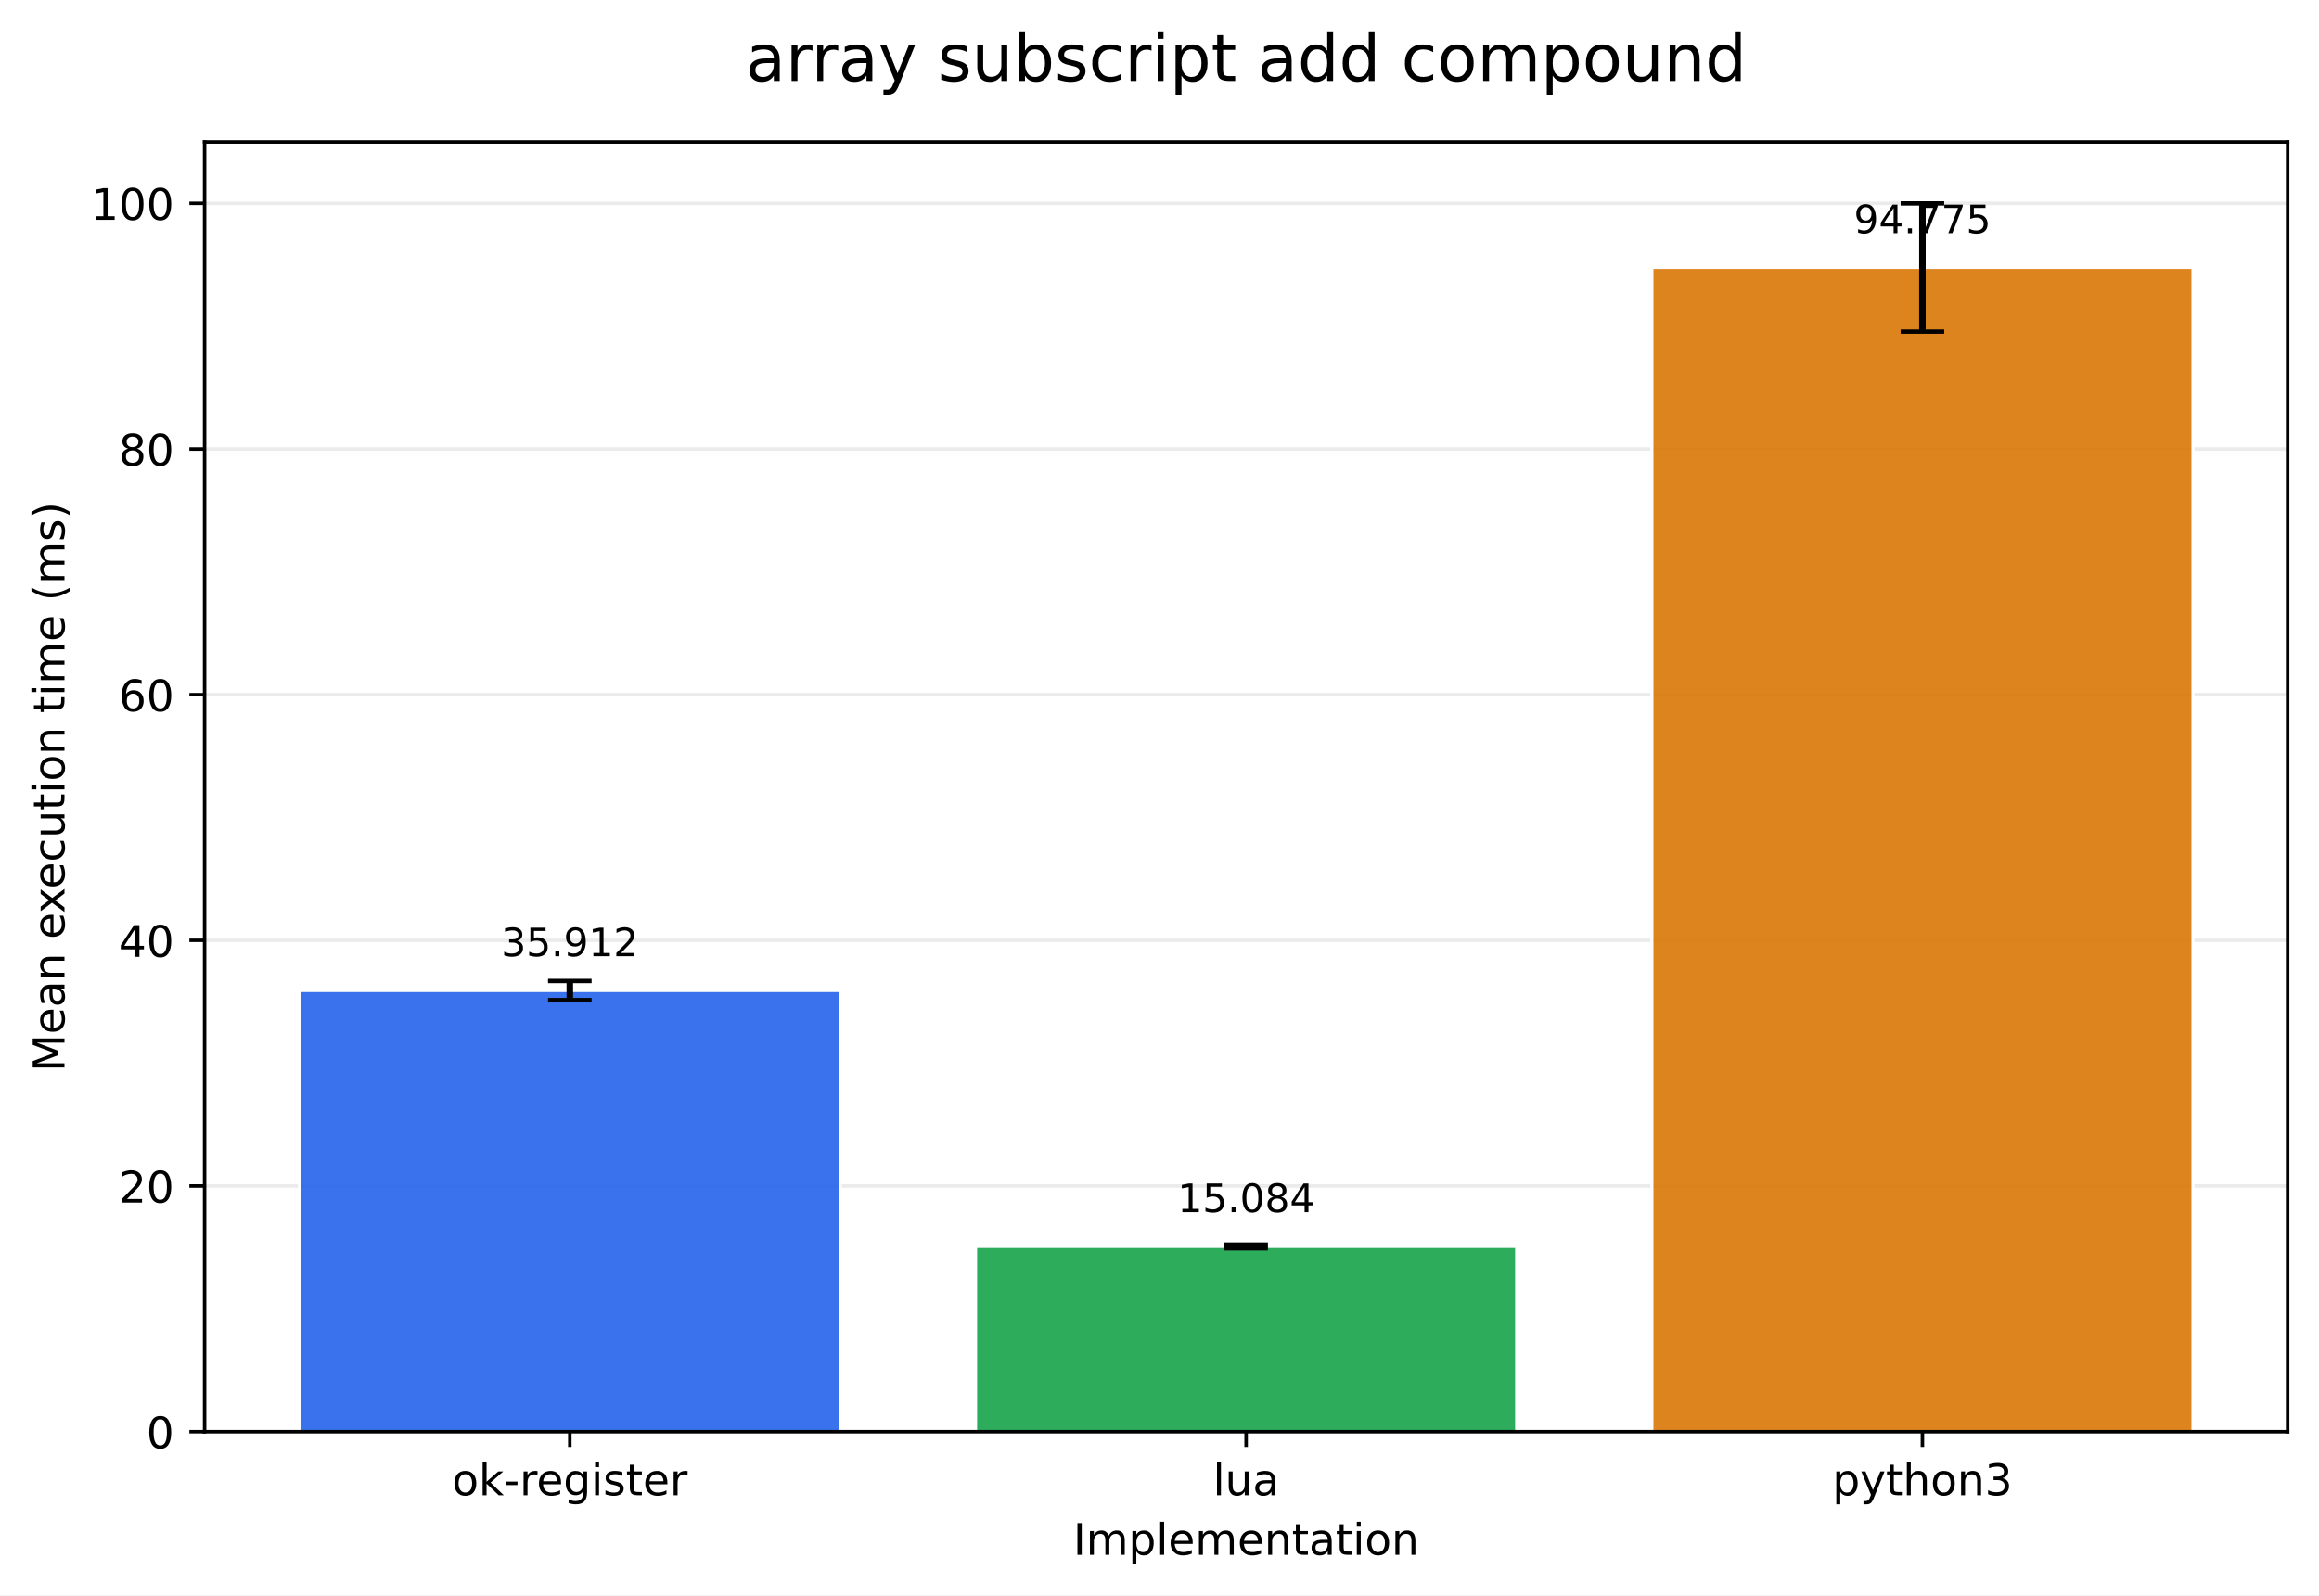
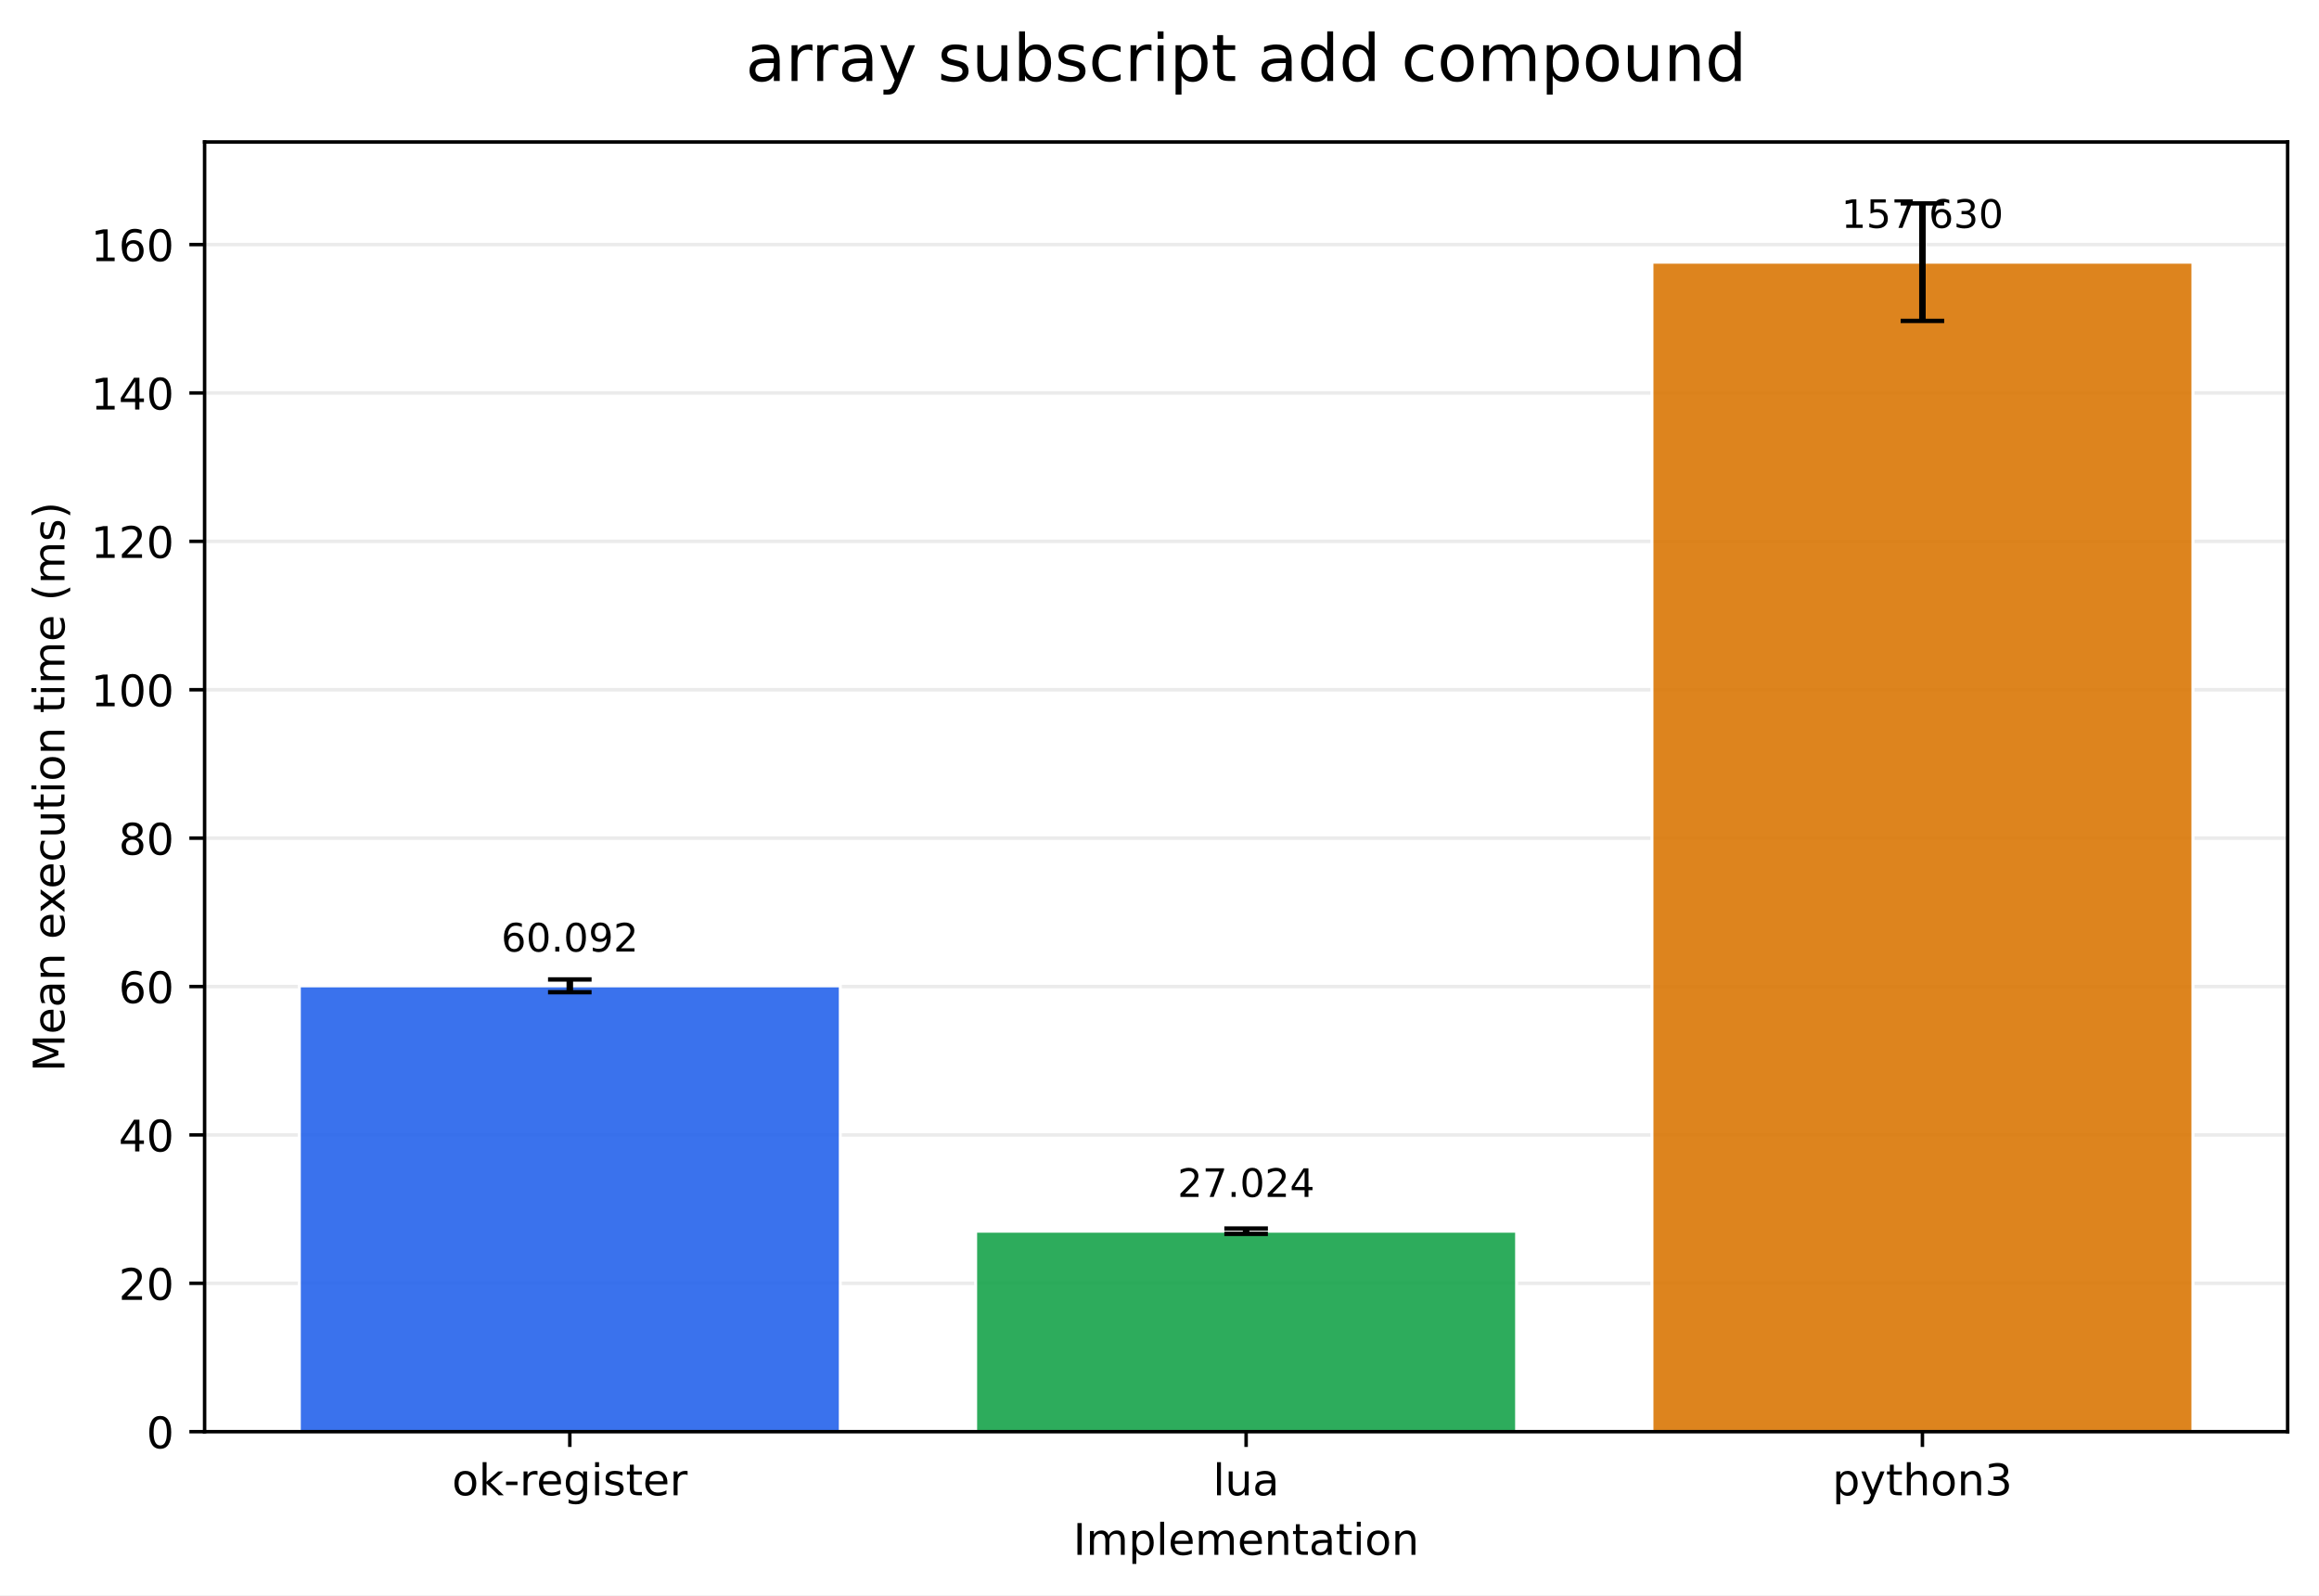
<svg xmlns="http://www.w3.org/2000/svg" xmlns:xlink="http://www.w3.org/1999/xlink" width="532.316pt" height="366.274pt" viewBox="0 0 532.316 366.274" version="1.1">
  <defs>
    <style type="text/css">*{stroke-linejoin: round; stroke-linecap: butt}</style>
  </defs>
  <g id="figure_1">
    <g id="patch_1">
      <path d="M 0 366.274  L 532.316 366.274  L 532.316 0  L 0 0  z " style="fill: #ffffff" />
    </g>
    <g id="axes_1">
      <g id="patch_2">
        <path d="M 46.966 328.718  L 525.116 328.718  L 525.116 32.598  L 46.966 32.598  z " style="fill: #ffffff" />
      </g>
      <g id="matplotlib.axis_1">
        <g id="xtick_1">
          <g id="line2d_1">
            <defs>
-               <path id="me6c21dc7c3" d="M 0 0  L 0 3.5  " style="stroke: #000000; stroke-width: 0.8" />
+               <path id="m217927832c" d="M 0 0  L 0 3.5  " style="stroke: #000000; stroke-width: 0.8" />
            </defs>
            <g>
-               <use xlink:href="#me6c21dc7c3" x="130.797" y="328.718" style="stroke: #000000; stroke-width: 0.8" />
+               <use xlink:href="#m217927832c" x="130.797" y="328.718" style="stroke: #000000; stroke-width: 0.8" />
            </g>
          </g>
          <g id="text_1">
            <g transform="translate(103.7588 343.3161) scale(0.1 -0.1)">
              <defs>
                <path id="DejaVuSans-6f" d="M 1959 3097  Q 1497 3097 1228 2736  Q 959 2375 959 1747  Q 959 1119 1226 758  Q 1494 397 1959 397  Q 2419 397 2687 759  Q 2956 1122 2956 1747  Q 2956 2369 2687 2733  Q 2419 3097 1959 3097  z M 1959 3584  Q 2709 3584 3137 3096  Q 3566 2609 3566 1747  Q 3566 888 3137 398  Q 2709 -91 1959 -91  Q 1206 -91 779 398  Q 353 888 353 1747  Q 353 2609 779 3096  Q 1206 3584 1959 3584  z " transform="scale(0.015625)" />
                <path id="DejaVuSans-6b" d="M 581 4863  L 1159 4863  L 1159 1991  L 2875 3500  L 3609 3500  L 1753 1863  L 3688 0  L 2938 0  L 1159 1709  L 1159 0  L 581 0  L 581 4863  z " transform="scale(0.015625)" />
                <path id="DejaVuSans-2d" d="M 313 2009  L 1997 2009  L 1997 1497  L 313 1497  L 313 2009  z " transform="scale(0.015625)" />
                <path id="DejaVuSans-72" d="M 2631 2963  Q 2534 3019 2420 3045  Q 2306 3072 2169 3072  Q 1681 3072 1420 2755  Q 1159 2438 1159 1844  L 1159 0  L 581 0  L 581 3500  L 1159 3500  L 1159 2956  Q 1341 3275 1631 3429  Q 1922 3584 2338 3584  Q 2397 3584 2469 3576  Q 2541 3569 2628 3553  L 2631 2963  z " transform="scale(0.015625)" />
                <path id="DejaVuSans-65" d="M 3597 1894  L 3597 1613  L 953 1613  Q 991 1019 1311 708  Q 1631 397 2203 397  Q 2534 397 2845 478  Q 3156 559 3463 722  L 3463 178  Q 3153 47 2828 -22  Q 2503 -91 2169 -91  Q 1331 -91 842 396  Q 353 884 353 1716  Q 353 2575 817 3079  Q 1281 3584 2069 3584  Q 2775 3584 3186 3129  Q 3597 2675 3597 1894  z M 3022 2063  Q 3016 2534 2758 2815  Q 2500 3097 2075 3097  Q 1594 3097 1305 2825  Q 1016 2553 972 2059  L 3022 2063  z " transform="scale(0.015625)" />
                <path id="DejaVuSans-67" d="M 2906 1791  Q 2906 2416 2648 2759  Q 2391 3103 1925 3103  Q 1463 3103 1205 2759  Q 947 2416 947 1791  Q 947 1169 1205 825  Q 1463 481 1925 481  Q 2391 481 2648 825  Q 2906 1169 2906 1791  z M 3481 434  Q 3481 -459 3084 -895  Q 2688 -1331 1869 -1331  Q 1566 -1331 1297 -1286  Q 1028 -1241 775 -1147  L 775 -588  Q 1028 -725 1275 -790  Q 1522 -856 1778 -856  Q 2344 -856 2625 -561  Q 2906 -266 2906 331  L 2906 616  Q 2728 306 2450 153  Q 2172 0 1784 0  Q 1141 0 747 490  Q 353 981 353 1791  Q 353 2603 747 3093  Q 1141 3584 1784 3584  Q 2172 3584 2450 3431  Q 2728 3278 2906 2969  L 2906 3500  L 3481 3500  L 3481 434  z " transform="scale(0.015625)" />
                <path id="DejaVuSans-69" d="M 603 3500  L 1178 3500  L 1178 0  L 603 0  L 603 3500  z M 603 4863  L 1178 4863  L 1178 4134  L 603 4134  L 603 4863  z " transform="scale(0.015625)" />
                <path id="DejaVuSans-73" d="M 2834 3397  L 2834 2853  Q 2591 2978 2328 3040  Q 2066 3103 1784 3103  Q 1356 3103 1142 2972  Q 928 2841 928 2578  Q 928 2378 1081 2264  Q 1234 2150 1697 2047  L 1894 2003  Q 2506 1872 2764 1633  Q 3022 1394 3022 966  Q 3022 478 2636 193  Q 2250 -91 1575 -91  Q 1294 -91 989 -36  Q 684 19 347 128  L 347 722  Q 666 556 975 473  Q 1284 391 1588 391  Q 1994 391 2212 530  Q 2431 669 2431 922  Q 2431 1156 2273 1281  Q 2116 1406 1581 1522  L 1381 1569  Q 847 1681 609 1914  Q 372 2147 372 2553  Q 372 3047 722 3315  Q 1072 3584 1716 3584  Q 2034 3584 2315 3537  Q 2597 3491 2834 3397  z " transform="scale(0.015625)" />
                <path id="DejaVuSans-74" d="M 1172 4494  L 1172 3500  L 2356 3500  L 2356 3053  L 1172 3053  L 1172 1153  Q 1172 725 1289 603  Q 1406 481 1766 481  L 2356 481  L 2356 0  L 1766 0  Q 1100 0 847 248  Q 594 497 594 1153  L 594 3053  L 172 3053  L 172 3500  L 594 3500  L 594 4494  L 1172 4494  z " transform="scale(0.015625)" />
              </defs>
              <use xlink:href="#DejaVuSans-6f" />
              <use xlink:href="#DejaVuSans-6b" transform="translate(61.18164 0)" />
              <use xlink:href="#DejaVuSans-2d" transform="translate(119.0918 0)" />
              <use xlink:href="#DejaVuSans-72" transform="translate(155.1758 0)" />
              <use xlink:href="#DejaVuSans-65" transform="translate(194.0391 0)" />
              <use xlink:href="#DejaVuSans-67" transform="translate(255.5625 0)" />
              <use xlink:href="#DejaVuSans-69" transform="translate(319.0391 0)" />
              <use xlink:href="#DejaVuSans-73" transform="translate(346.8223 0)" />
              <use xlink:href="#DejaVuSans-74" transform="translate(398.9219 0)" />
              <use xlink:href="#DejaVuSans-65" transform="translate(438.1309 0)" />
              <use xlink:href="#DejaVuSans-72" transform="translate(499.6543 0)" />
            </g>
          </g>
        </g>
        <g id="xtick_2">
          <g id="line2d_2">
            <g>
-               <use xlink:href="#me6c21dc7c3" x="286.041" y="328.718" style="stroke: #000000; stroke-width: 0.8" />
+               <use xlink:href="#m217927832c" x="286.041" y="328.718" style="stroke: #000000; stroke-width: 0.8" />
            </g>
          </g>
          <g id="text_2">
            <g transform="translate(278.4187 343.3161) scale(0.1 -0.1)">
              <defs>
                <path id="DejaVuSans-6c" d="M 603 4863  L 1178 4863  L 1178 0  L 603 0  L 603 4863  z " transform="scale(0.015625)" />
                <path id="DejaVuSans-75" d="M 544 1381  L 544 3500  L 1119 3500  L 1119 1403  Q 1119 906 1312 657  Q 1506 409 1894 409  Q 2359 409 2629 706  Q 2900 1003 2900 1516  L 2900 3500  L 3475 3500  L 3475 0  L 2900 0  L 2900 538  Q 2691 219 2414 64  Q 2138 -91 1772 -91  Q 1169 -91 856 284  Q 544 659 544 1381  z M 1991 3584  L 1991 3584  z " transform="scale(0.015625)" />
                <path id="DejaVuSans-61" d="M 2194 1759  Q 1497 1759 1228 1600  Q 959 1441 959 1056  Q 959 750 1161 570  Q 1363 391 1709 391  Q 2188 391 2477 730  Q 2766 1069 2766 1631  L 2766 1759  L 2194 1759  z M 3341 1997  L 3341 0  L 2766 0  L 2766 531  Q 2569 213 2275 61  Q 1981 -91 1556 -91  Q 1019 -91 701 211  Q 384 513 384 1019  Q 384 1609 779 1909  Q 1175 2209 1959 2209  L 2766 2209  L 2766 2266  Q 2766 2663 2505 2880  Q 2244 3097 1772 3097  Q 1472 3097 1187 3025  Q 903 2953 641 2809  L 641 3341  Q 956 3463 1253 3523  Q 1550 3584 1831 3584  Q 2591 3584 2966 3190  Q 3341 2797 3341 1997  z " transform="scale(0.015625)" />
              </defs>
              <use xlink:href="#DejaVuSans-6c" />
              <use xlink:href="#DejaVuSans-75" transform="translate(27.7832 0)" />
              <use xlink:href="#DejaVuSans-61" transform="translate(91.16211 0)" />
            </g>
          </g>
        </g>
        <g id="xtick_3">
          <g id="line2d_3">
            <g>
-               <use xlink:href="#me6c21dc7c3" x="441.284" y="328.718" style="stroke: #000000; stroke-width: 0.8" />
+               <use xlink:href="#m217927832c" x="441.284" y="328.718" style="stroke: #000000; stroke-width: 0.8" />
            </g>
          </g>
          <g id="text_3">
            <g transform="translate(420.6123 343.3161) scale(0.1 -0.1)">
              <defs>
                <path id="DejaVuSans-70" d="M 1159 525  L 1159 -1331  L 581 -1331  L 581 3500  L 1159 3500  L 1159 2969  Q 1341 3281 1617 3432  Q 1894 3584 2278 3584  Q 2916 3584 3314 3078  Q 3713 2572 3713 1747  Q 3713 922 3314 415  Q 2916 -91 2278 -91  Q 1894 -91 1617 61  Q 1341 213 1159 525  z M 3116 1747  Q 3116 2381 2855 2742  Q 2594 3103 2138 3103  Q 1681 3103 1420 2742  Q 1159 2381 1159 1747  Q 1159 1113 1420 752  Q 1681 391 2138 391  Q 2594 391 2855 752  Q 3116 1113 3116 1747  z " transform="scale(0.015625)" />
                <path id="DejaVuSans-79" d="M 2059 -325  Q 1816 -950 1584 -1140  Q 1353 -1331 966 -1331  L 506 -1331  L 506 -850  L 844 -850  Q 1081 -850 1212 -737  Q 1344 -625 1503 -206  L 1606 56  L 191 3500  L 800 3500  L 1894 763  L 2988 3500  L 3597 3500  L 2059 -325  z " transform="scale(0.015625)" />
                <path id="DejaVuSans-68" d="M 3513 2113  L 3513 0  L 2938 0  L 2938 2094  Q 2938 2591 2744 2837  Q 2550 3084 2163 3084  Q 1697 3084 1428 2787  Q 1159 2491 1159 1978  L 1159 0  L 581 0  L 581 4863  L 1159 4863  L 1159 2956  Q 1366 3272 1645 3428  Q 1925 3584 2291 3584  Q 2894 3584 3203 3211  Q 3513 2838 3513 2113  z " transform="scale(0.015625)" />
                <path id="DejaVuSans-6e" d="M 3513 2113  L 3513 0  L 2938 0  L 2938 2094  Q 2938 2591 2744 2837  Q 2550 3084 2163 3084  Q 1697 3084 1428 2787  Q 1159 2491 1159 1978  L 1159 0  L 581 0  L 581 3500  L 1159 3500  L 1159 2956  Q 1366 3272 1645 3428  Q 1925 3584 2291 3584  Q 2894 3584 3203 3211  Q 3513 2838 3513 2113  z " transform="scale(0.015625)" />
                <path id="DejaVuSans-33" d="M 2597 2516  Q 3050 2419 3304 2112  Q 3559 1806 3559 1356  Q 3559 666 3084 287  Q 2609 -91 1734 -91  Q 1441 -91 1130 -33  Q 819 25 488 141  L 488 750  Q 750 597 1062 519  Q 1375 441 1716 441  Q 2309 441 2620 675  Q 2931 909 2931 1356  Q 2931 1769 2642 2001  Q 2353 2234 1838 2234  L 1294 2234  L 1294 2753  L 1863 2753  Q 2328 2753 2575 2939  Q 2822 3125 2822 3475  Q 2822 3834 2567 4026  Q 2313 4219 1838 4219  Q 1578 4219 1281 4162  Q 984 4106 628 3988  L 628 4550  Q 988 4650 1302 4700  Q 1616 4750 1894 4750  Q 2613 4750 3031 4423  Q 3450 4097 3450 3541  Q 3450 3153 3228 2886  Q 3006 2619 2597 2516  z " transform="scale(0.015625)" />
              </defs>
              <use xlink:href="#DejaVuSans-70" />
              <use xlink:href="#DejaVuSans-79" transform="translate(63.47656 0)" />
              <use xlink:href="#DejaVuSans-74" transform="translate(122.6562 0)" />
              <use xlink:href="#DejaVuSans-68" transform="translate(161.8652 0)" />
              <use xlink:href="#DejaVuSans-6f" transform="translate(225.2441 0)" />
              <use xlink:href="#DejaVuSans-6e" transform="translate(286.4258 0)" />
              <use xlink:href="#DejaVuSans-33" transform="translate(349.8047 0)" />
            </g>
          </g>
        </g>
        <g id="text_4">
          <g transform="translate(246.3383 356.9942) scale(0.1 -0.1)">
            <defs>
              <path id="DejaVuSans-49" d="M 628 4666  L 1259 4666  L 1259 0  L 628 0  L 628 4666  z " transform="scale(0.015625)" />
              <path id="DejaVuSans-6d" d="M 3328 2828  Q 3544 3216 3844 3400  Q 4144 3584 4550 3584  Q 5097 3584 5394 3201  Q 5691 2819 5691 2113  L 5691 0  L 5113 0  L 5113 2094  Q 5113 2597 4934 2840  Q 4756 3084 4391 3084  Q 3944 3084 3684 2787  Q 3425 2491 3425 1978  L 3425 0  L 2847 0  L 2847 2094  Q 2847 2600 2669 2842  Q 2491 3084 2119 3084  Q 1678 3084 1418 2786  Q 1159 2488 1159 1978  L 1159 0  L 581 0  L 581 3500  L 1159 3500  L 1159 2956  Q 1356 3278 1631 3431  Q 1906 3584 2284 3584  Q 2666 3584 2933 3390  Q 3200 3197 3328 2828  z " transform="scale(0.015625)" />
            </defs>
            <use xlink:href="#DejaVuSans-49" />
            <use xlink:href="#DejaVuSans-6d" transform="translate(29.49219 0)" />
            <use xlink:href="#DejaVuSans-70" transform="translate(126.9043 0)" />
            <use xlink:href="#DejaVuSans-6c" transform="translate(190.3809 0)" />
            <use xlink:href="#DejaVuSans-65" transform="translate(218.1641 0)" />
            <use xlink:href="#DejaVuSans-6d" transform="translate(279.6875 0)" />
            <use xlink:href="#DejaVuSans-65" transform="translate(377.0996 0)" />
            <use xlink:href="#DejaVuSans-6e" transform="translate(438.623 0)" />
            <use xlink:href="#DejaVuSans-74" transform="translate(502.002 0)" />
            <use xlink:href="#DejaVuSans-61" transform="translate(541.2109 0)" />
            <use xlink:href="#DejaVuSans-74" transform="translate(602.4902 0)" />
            <use xlink:href="#DejaVuSans-69" transform="translate(641.6992 0)" />
            <use xlink:href="#DejaVuSans-6f" transform="translate(669.4824 0)" />
            <use xlink:href="#DejaVuSans-6e" transform="translate(730.6641 0)" />
          </g>
        </g>
      </g>
      <g id="matplotlib.axis_2">
        <g id="ytick_1">
          <g id="line2d_4">
-             <path d="M 46.966 328.718  L 525.116 328.718  " clip-path="url(#p376f881eea)" style="fill: none; stroke: #b0b0b0; stroke-opacity: 0.25; stroke-width: 0.8; stroke-linecap: square" />
+             <path d="M 46.966 328.718  L 525.116 328.718  " clip-path="url(#p9fab8e8f67)" style="fill: none; stroke: #b0b0b0; stroke-opacity: 0.25; stroke-width: 0.8; stroke-linecap: square" />
          </g>
          <g id="line2d_5">
            <defs>
-               <path id="m345b7dfa01" d="M 0 0  L -3.5 0  " style="stroke: #000000; stroke-width: 0.8" />
+               <path id="md8c22cd7b8" d="M 0 0  L -3.5 0  " style="stroke: #000000; stroke-width: 0.8" />
            </defs>
            <g>
-               <use xlink:href="#m345b7dfa01" x="46.966" y="328.718" style="stroke: #000000; stroke-width: 0.8" />
+               <use xlink:href="#md8c22cd7b8" x="46.966" y="328.718" style="stroke: #000000; stroke-width: 0.8" />
            </g>
          </g>
          <g id="text_5">
            <g transform="translate(33.60312 332.5169) scale(0.1 -0.1)">
              <defs>
                <path id="DejaVuSans-30" d="M 2034 4250  Q 1547 4250 1301 3770  Q 1056 3291 1056 2328  Q 1056 1369 1301 889  Q 1547 409 2034 409  Q 2525 409 2770 889  Q 3016 1369 3016 2328  Q 3016 3291 2770 3770  Q 2525 4250 2034 4250  z M 2034 4750  Q 2819 4750 3233 4129  Q 3647 3509 3647 2328  Q 3647 1150 3233 529  Q 2819 -91 2034 -91  Q 1250 -91 836 529  Q 422 1150 422 2328  Q 422 3509 836 4129  Q 1250 4750 2034 4750  z " transform="scale(0.015625)" />
              </defs>
              <use xlink:href="#DejaVuSans-30" />
            </g>
          </g>
        </g>
        <g id="ytick_2">
          <g id="line2d_6">
-             <path d="M 46.966 272.311  L 525.116 272.311  " clip-path="url(#p376f881eea)" style="fill: none; stroke: #b0b0b0; stroke-opacity: 0.25; stroke-width: 0.8; stroke-linecap: square" />
+             <path d="M 46.966 294.647  L 525.116 294.647  " clip-path="url(#p9fab8e8f67)" style="fill: none; stroke: #b0b0b0; stroke-opacity: 0.25; stroke-width: 0.8; stroke-linecap: square" />
          </g>
          <g id="line2d_7">
            <g>
-               <use xlink:href="#m345b7dfa01" x="46.966" y="272.311" style="stroke: #000000; stroke-width: 0.8" />
+               <use xlink:href="#md8c22cd7b8" x="46.966" y="294.647" style="stroke: #000000; stroke-width: 0.8" />
            </g>
          </g>
          <g id="text_6">
-             <g transform="translate(27.24063 276.1101) scale(0.1 -0.1)">
+             <g transform="translate(27.24063 298.4467) scale(0.1 -0.1)">
              <defs>
                <path id="DejaVuSans-32" d="M 1228 531  L 3431 531  L 3431 0  L 469 0  L 469 531  Q 828 903 1448 1529  Q 2069 2156 2228 2338  Q 2531 2678 2651 2914  Q 2772 3150 2772 3378  Q 2772 3750 2511 3984  Q 2250 4219 1831 4219  Q 1534 4219 1204 4116  Q 875 4013 500 3803  L 500 4441  Q 881 4594 1212 4672  Q 1544 4750 1819 4750  Q 2544 4750 2975 4387  Q 3406 4025 3406 3419  Q 3406 3131 3298 2873  Q 3191 2616 2906 2266  Q 2828 2175 2409 1742  Q 1991 1309 1228 531  z " transform="scale(0.015625)" />
              </defs>
              <use xlink:href="#DejaVuSans-32" />
              <use xlink:href="#DejaVuSans-30" transform="translate(63.62305 0)" />
            </g>
          </g>
        </g>
        <g id="ytick_3">
          <g id="line2d_8">
-             <path d="M 46.966 215.904  L 525.116 215.904  " clip-path="url(#p376f881eea)" style="fill: none; stroke: #b0b0b0; stroke-opacity: 0.25; stroke-width: 0.8; stroke-linecap: square" />
+             <path d="M 46.966 260.577  L 525.116 260.577  " clip-path="url(#p9fab8e8f67)" style="fill: none; stroke: #b0b0b0; stroke-opacity: 0.25; stroke-width: 0.8; stroke-linecap: square" />
          </g>
          <g id="line2d_9">
            <g>
-               <use xlink:href="#m345b7dfa01" x="46.966" y="215.904" style="stroke: #000000; stroke-width: 0.8" />
+               <use xlink:href="#md8c22cd7b8" x="46.966" y="260.577" style="stroke: #000000; stroke-width: 0.8" />
            </g>
          </g>
          <g id="text_7">
-             <g transform="translate(27.24063 219.7033) scale(0.1 -0.1)">
+             <g transform="translate(27.24063 264.3765) scale(0.1 -0.1)">
              <defs>
                <path id="DejaVuSans-34" d="M 2419 4116  L 825 1625  L 2419 1625  L 2419 4116  z M 2253 4666  L 3047 4666  L 3047 1625  L 3713 1625  L 3713 1100  L 3047 1100  L 3047 0  L 2419 0  L 2419 1100  L 313 1100  L 313 1709  L 2253 4666  z " transform="scale(0.015625)" />
              </defs>
              <use xlink:href="#DejaVuSans-34" />
              <use xlink:href="#DejaVuSans-30" transform="translate(63.62305 0)" />
            </g>
          </g>
        </g>
        <g id="ytick_4">
          <g id="line2d_10">
-             <path d="M 46.966 159.497  L 525.116 159.497  " clip-path="url(#p376f881eea)" style="fill: none; stroke: #b0b0b0; stroke-opacity: 0.25; stroke-width: 0.8; stroke-linecap: square" />
+             <path d="M 46.966 226.507  L 525.116 226.507  " clip-path="url(#p9fab8e8f67)" style="fill: none; stroke: #b0b0b0; stroke-opacity: 0.25; stroke-width: 0.8; stroke-linecap: square" />
          </g>
          <g id="line2d_11">
            <g>
-               <use xlink:href="#m345b7dfa01" x="46.966" y="159.497" style="stroke: #000000; stroke-width: 0.8" />
+               <use xlink:href="#md8c22cd7b8" x="46.966" y="226.507" style="stroke: #000000; stroke-width: 0.8" />
            </g>
          </g>
          <g id="text_8">
-             <g transform="translate(27.24063 163.2965) scale(0.1 -0.1)">
+             <g transform="translate(27.24063 230.3063) scale(0.1 -0.1)">
              <defs>
                <path id="DejaVuSans-36" d="M 2113 2584  Q 1688 2584 1439 2293  Q 1191 2003 1191 1497  Q 1191 994 1439 701  Q 1688 409 2113 409  Q 2538 409 2786 701  Q 3034 994 3034 1497  Q 3034 2003 2786 2293  Q 2538 2584 2113 2584  z M 3366 4563  L 3366 3988  Q 3128 4100 2886 4159  Q 2644 4219 2406 4219  Q 1781 4219 1451 3797  Q 1122 3375 1075 2522  Q 1259 2794 1537 2939  Q 1816 3084 2150 3084  Q 2853 3084 3261 2657  Q 3669 2231 3669 1497  Q 3669 778 3244 343  Q 2819 -91 2113 -91  Q 1303 -91 875 529  Q 447 1150 447 2328  Q 447 3434 972 4092  Q 1497 4750 2381 4750  Q 2619 4750 2861 4703  Q 3103 4656 3366 4563  z " transform="scale(0.015625)" />
              </defs>
              <use xlink:href="#DejaVuSans-36" />
              <use xlink:href="#DejaVuSans-30" transform="translate(63.62305 0)" />
            </g>
          </g>
        </g>
        <g id="ytick_5">
          <g id="line2d_12">
-             <path d="M 46.966 103.09  L 525.116 103.09  " clip-path="url(#p376f881eea)" style="fill: none; stroke: #b0b0b0; stroke-opacity: 0.25; stroke-width: 0.8; stroke-linecap: square" />
+             <path d="M 46.966 192.437  L 525.116 192.437  " clip-path="url(#p9fab8e8f67)" style="fill: none; stroke: #b0b0b0; stroke-opacity: 0.25; stroke-width: 0.8; stroke-linecap: square" />
          </g>
          <g id="line2d_13">
            <g>
-               <use xlink:href="#m345b7dfa01" x="46.966" y="103.09" style="stroke: #000000; stroke-width: 0.8" />
+               <use xlink:href="#md8c22cd7b8" x="46.966" y="192.437" style="stroke: #000000; stroke-width: 0.8" />
            </g>
          </g>
          <g id="text_9">
-             <g transform="translate(27.24063 106.8897) scale(0.1 -0.1)">
+             <g transform="translate(27.24063 196.2361) scale(0.1 -0.1)">
              <defs>
                <path id="DejaVuSans-38" d="M 2034 2216  Q 1584 2216 1326 1975  Q 1069 1734 1069 1313  Q 1069 891 1326 650  Q 1584 409 2034 409  Q 2484 409 2743 651  Q 3003 894 3003 1313  Q 3003 1734 2745 1975  Q 2488 2216 2034 2216  z M 1403 2484  Q 997 2584 770 2862  Q 544 3141 544 3541  Q 544 4100 942 4425  Q 1341 4750 2034 4750  Q 2731 4750 3128 4425  Q 3525 4100 3525 3541  Q 3525 3141 3298 2862  Q 3072 2584 2669 2484  Q 3125 2378 3379 2068  Q 3634 1759 3634 1313  Q 3634 634 3220 271  Q 2806 -91 2034 -91  Q 1263 -91 848 271  Q 434 634 434 1313  Q 434 1759 690 2068  Q 947 2378 1403 2484  z M 1172 3481  Q 1172 3119 1398 2916  Q 1625 2713 2034 2713  Q 2441 2713 2670 2916  Q 2900 3119 2900 3481  Q 2900 3844 2670 4047  Q 2441 4250 2034 4250  Q 1625 4250 1398 4047  Q 1172 3844 1172 3481  z " transform="scale(0.015625)" />
              </defs>
              <use xlink:href="#DejaVuSans-38" />
              <use xlink:href="#DejaVuSans-30" transform="translate(63.62305 0)" />
            </g>
          </g>
        </g>
        <g id="ytick_6">
          <g id="line2d_14">
-             <path d="M 46.966 46.684  L 525.116 46.684  " clip-path="url(#p376f881eea)" style="fill: none; stroke: #b0b0b0; stroke-opacity: 0.25; stroke-width: 0.8; stroke-linecap: square" />
+             <path d="M 46.966 158.367  L 525.116 158.367  " clip-path="url(#p9fab8e8f67)" style="fill: none; stroke: #b0b0b0; stroke-opacity: 0.25; stroke-width: 0.8; stroke-linecap: square" />
          </g>
          <g id="line2d_15">
            <g>
-               <use xlink:href="#m345b7dfa01" x="46.966" y="46.684" style="stroke: #000000; stroke-width: 0.8" />
+               <use xlink:href="#md8c22cd7b8" x="46.966" y="158.367" style="stroke: #000000; stroke-width: 0.8" />
            </g>
          </g>
          <g id="text_10">
-             <g transform="translate(20.87813 50.48292) scale(0.1 -0.1)">
+             <g transform="translate(20.87813 162.1659) scale(0.1 -0.1)">
              <defs>
                <path id="DejaVuSans-31" d="M 794 531  L 1825 531  L 1825 4091  L 703 3866  L 703 4441  L 1819 4666  L 2450 4666  L 2450 531  L 3481 531  L 3481 0  L 794 0  L 794 531  z " transform="scale(0.015625)" />
              </defs>
              <use xlink:href="#DejaVuSans-31" />
              <use xlink:href="#DejaVuSans-30" transform="translate(63.62305 0)" />
              <use xlink:href="#DejaVuSans-30" transform="translate(127.2461 0)" />
            </g>
          </g>
        </g>
-         <g id="text_11">
+         <g id="ytick_7">
+           <g id="line2d_16">
+             <path d="M 46.966 124.296  L 525.116 124.296  " clip-path="url(#p9fab8e8f67)" style="fill: none; stroke: #b0b0b0; stroke-opacity: 0.25; stroke-width: 0.8; stroke-linecap: square" />
+           </g>
+           <g id="line2d_17">
+             <g>
+               <use xlink:href="#md8c22cd7b8" x="46.966" y="124.296" style="stroke: #000000; stroke-width: 0.8" />
+             </g>
+           </g>
+           <g id="text_11">
+             <g transform="translate(20.87813 128.0957) scale(0.1 -0.1)">
+               <use xlink:href="#DejaVuSans-31" />
+               <use xlink:href="#DejaVuSans-32" transform="translate(63.62305 0)" />
+               <use xlink:href="#DejaVuSans-30" transform="translate(127.2461 0)" />
+             </g>
+           </g>
+         </g>
+         <g id="ytick_8">
+           <g id="line2d_18">
+             <path d="M 46.966 90.226  L 525.116 90.226  " clip-path="url(#p9fab8e8f67)" style="fill: none; stroke: #b0b0b0; stroke-opacity: 0.25; stroke-width: 0.8; stroke-linecap: square" />
+           </g>
+           <g id="line2d_19">
+             <g>
+               <use xlink:href="#md8c22cd7b8" x="46.966" y="90.226" style="stroke: #000000; stroke-width: 0.8" />
+             </g>
+           </g>
+           <g id="text_12">
+             <g transform="translate(20.87813 94.02548) scale(0.1 -0.1)">
+               <use xlink:href="#DejaVuSans-31" />
+               <use xlink:href="#DejaVuSans-34" transform="translate(63.62305 0)" />
+               <use xlink:href="#DejaVuSans-30" transform="translate(127.2461 0)" />
+             </g>
+           </g>
+         </g>
+         <g id="ytick_9">
+           <g id="line2d_20">
+             <path d="M 46.966 56.156  L 525.116 56.156  " clip-path="url(#p9fab8e8f67)" style="fill: none; stroke: #b0b0b0; stroke-opacity: 0.25; stroke-width: 0.8; stroke-linecap: square" />
+           </g>
+           <g id="line2d_21">
+             <g>
+               <use xlink:href="#md8c22cd7b8" x="46.966" y="56.156" style="stroke: #000000; stroke-width: 0.8" />
+             </g>
+           </g>
+           <g id="text_13">
+             <g transform="translate(20.87813 59.95528) scale(0.1 -0.1)">
+               <use xlink:href="#DejaVuSans-31" />
+               <use xlink:href="#DejaVuSans-36" transform="translate(63.62305 0)" />
+               <use xlink:href="#DejaVuSans-30" transform="translate(127.2461 0)" />
+             </g>
+           </g>
+         </g>
+         <g id="text_14">
          <g transform="translate(14.79844 246.085) rotate(-90) scale(0.1 -0.1)">
            <defs>
              <path id="DejaVuSans-4d" d="M 628 4666  L 1569 4666  L 2759 1491  L 3956 4666  L 4897 4666  L 4897 0  L 4281 0  L 4281 4097  L 3078 897  L 2444 897  L 1241 4097  L 1241 0  L 628 0  L 628 4666  z " transform="scale(0.015625)" />
              <path id="DejaVuSans-20" transform="scale(0.015625)" />
              <path id="DejaVuSans-78" d="M 3513 3500  L 2247 1797  L 3578 0  L 2900 0  L 1881 1375  L 863 0  L 184 0  L 1544 1831  L 300 3500  L 978 3500  L 1906 2253  L 2834 3500  L 3513 3500  z " transform="scale(0.015625)" />
              <path id="DejaVuSans-63" d="M 3122 3366  L 3122 2828  Q 2878 2963 2633 3030  Q 2388 3097 2138 3097  Q 1578 3097 1268 2742  Q 959 2388 959 1747  Q 959 1106 1268 751  Q 1578 397 2138 397  Q 2388 397 2633 464  Q 2878 531 3122 666  L 3122 134  Q 2881 22 2623 -34  Q 2366 -91 2075 -91  Q 1284 -91 818 406  Q 353 903 353 1747  Q 353 2603 823 3093  Q 1294 3584 2113 3584  Q 2378 3584 2631 3529  Q 2884 3475 3122 3366  z " transform="scale(0.015625)" />
              <path id="DejaVuSans-28" d="M 1984 4856  Q 1566 4138 1362 3434  Q 1159 2731 1159 2009  Q 1159 1288 1364 580  Q 1569 -128 1984 -844  L 1484 -844  Q 1016 -109 783 600  Q 550 1309 550 2009  Q 550 2706 781 3412  Q 1013 4119 1484 4856  L 1984 4856  z " transform="scale(0.015625)" />
              <path id="DejaVuSans-29" d="M 513 4856  L 1013 4856  Q 1481 4119 1714 3412  Q 1947 2706 1947 2009  Q 1947 1309 1714 600  Q 1481 -109 1013 -844  L 513 -844  Q 928 -128 1133 580  Q 1338 1288 1338 2009  Q 1338 2731 1133 3434  Q 928 4138 513 4856  z " transform="scale(0.015625)" />
            </defs>
            <use xlink:href="#DejaVuSans-4d" />
            <use xlink:href="#DejaVuSans-65" transform="translate(86.2793 0)" />
            <use xlink:href="#DejaVuSans-61" transform="translate(147.8027 0)" />
            <use xlink:href="#DejaVuSans-6e" transform="translate(209.082 0)" />
            <use xlink:href="#DejaVuSans-20" transform="translate(272.4609 0)" />
            <use xlink:href="#DejaVuSans-65" transform="translate(304.248 0)" />
            <use xlink:href="#DejaVuSans-78" transform="translate(364.0215 0)" />
            <use xlink:href="#DejaVuSans-65" transform="translate(420.0762 0)" />
            <use xlink:href="#DejaVuSans-63" transform="translate(481.5996 0)" />
            <use xlink:href="#DejaVuSans-75" transform="translate(536.5801 0)" />
            <use xlink:href="#DejaVuSans-74" transform="translate(599.959 0)" />
            <use xlink:href="#DejaVuSans-69" transform="translate(639.168 0)" />
            <use xlink:href="#DejaVuSans-6f" transform="translate(666.9512 0)" />
            <use xlink:href="#DejaVuSans-6e" transform="translate(728.1328 0)" />
            <use xlink:href="#DejaVuSans-20" transform="translate(791.5117 0)" />
            <use xlink:href="#DejaVuSans-74" transform="translate(823.2988 0)" />
            <use xlink:href="#DejaVuSans-69" transform="translate(862.5078 0)" />
            <use xlink:href="#DejaVuSans-6d" transform="translate(890.291 0)" />
            <use xlink:href="#DejaVuSans-65" transform="translate(987.7031 0)" />
            <use xlink:href="#DejaVuSans-20" transform="translate(1049.227 0)" />
            <use xlink:href="#DejaVuSans-28" transform="translate(1081.014 0)" />
            <use xlink:href="#DejaVuSans-6d" transform="translate(1120.027 0)" />
            <use xlink:href="#DejaVuSans-73" transform="translate(1217.439 0)" />
            <use xlink:href="#DejaVuSans-29" transform="translate(1269.539 0)" />
          </g>
        </g>
      </g>
      <g id="patch_3">
-         <path d="M 68.7 328.718  L 192.895 328.718  L 192.895 227.432  L 68.7 227.432  z " clip-path="url(#p376f881eea)" style="fill: #2563eb; opacity: 0.9; stroke: #ffffff; stroke-width: 0.7; stroke-linejoin: miter" />
+         <path d="M 68.7 328.718  L 192.895 328.718  L 192.895 226.35  L 68.7 226.35  z " clip-path="url(#p9fab8e8f67)" style="fill: #2563eb; opacity: 0.9; stroke: #ffffff; stroke-width: 0.7; stroke-linejoin: miter" />
      </g>
      <g id="patch_4">
-         <path d="M 223.943 328.718  L 348.138 328.718  L 348.138 286.175  L 223.943 286.175  z " clip-path="url(#p376f881eea)" style="fill: #16a34a; opacity: 0.9; stroke: #ffffff; stroke-width: 0.7; stroke-linejoin: miter" />
+         <path d="M 223.943 328.718  L 348.138 328.718  L 348.138 282.682  L 223.943 282.682  z " clip-path="url(#p9fab8e8f67)" style="fill: #16a34a; opacity: 0.9; stroke: #ffffff; stroke-width: 0.7; stroke-linejoin: miter" />
      </g>
      <g id="patch_5">
-         <path d="M 379.187 328.718  L 503.382 328.718  L 503.382 61.421  L 379.187 61.421  z " clip-path="url(#p376f881eea)" style="fill: #d97706; opacity: 0.9; stroke: #ffffff; stroke-width: 0.7; stroke-linejoin: miter" />
+         <path d="M 379.187 328.718  L 503.382 328.718  L 503.382 60.193  L 379.187 60.193  z " clip-path="url(#p9fab8e8f67)" style="fill: #d97706; opacity: 0.9; stroke: #ffffff; stroke-width: 0.7; stroke-linejoin: miter" />
      </g>
      <g id="LineCollection_1">
-         <path d="M 130.797 229.622  L 130.797 225.243  " clip-path="url(#p376f881eea)" style="fill: none; stroke: #000000; stroke-width: 1.5" />
-         <path d="M 286.041 286.595  L 286.041 285.754  " clip-path="url(#p376f881eea)" style="fill: none; stroke: #000000; stroke-width: 1.5" />
-         <path d="M 441.284 76.143  L 441.284 46.699  " clip-path="url(#p376f881eea)" style="fill: none; stroke: #000000; stroke-width: 1.5" />
-       </g>
-       <g id="line2d_16">
+         <path d="M 130.797 227.815  L 130.797 224.885  " clip-path="url(#p9fab8e8f67)" style="fill: none; stroke: #000000; stroke-width: 1.5" />
+         <path d="M 286.041 283.296  L 286.041 282.068  " clip-path="url(#p9fab8e8f67)" style="fill: none; stroke: #000000; stroke-width: 1.5" />
+         <path d="M 441.284 73.688  L 441.284 46.699  " clip-path="url(#p9fab8e8f67)" style="fill: none; stroke: #000000; stroke-width: 1.5" />
+       </g>
+       <g id="line2d_22">
        <defs>
-           <path id="m6eb1d0965c" d="M 5 0  L -5 -0  " style="stroke: #000000" />
+           <path id="m86582d9f24" d="M 5 0  L -5 -0  " style="stroke: #000000" />
        </defs>
-         <g clip-path="url(#p376f881eea)">
-           <use xlink:href="#m6eb1d0965c" x="130.797" y="229.622" style="fill: #1f77b4; stroke: #000000" />
-           <use xlink:href="#m6eb1d0965c" x="286.041" y="286.595" style="fill: #1f77b4; stroke: #000000" />
-           <use xlink:href="#m6eb1d0965c" x="441.284" y="76.143" style="fill: #1f77b4; stroke: #000000" />
-         </g>
-       </g>
-       <g id="line2d_17">
-         <g clip-path="url(#p376f881eea)">
-           <use xlink:href="#m6eb1d0965c" x="130.797" y="225.243" style="fill: #1f77b4; stroke: #000000" />
-           <use xlink:href="#m6eb1d0965c" x="286.041" y="285.754" style="fill: #1f77b4; stroke: #000000" />
-           <use xlink:href="#m6eb1d0965c" x="441.284" y="46.699" style="fill: #1f77b4; stroke: #000000" />
+         <g clip-path="url(#p9fab8e8f67)">
+           <use xlink:href="#m86582d9f24" x="130.797" y="227.815" style="fill: #1f77b4; stroke: #000000" />
+           <use xlink:href="#m86582d9f24" x="286.041" y="283.296" style="fill: #1f77b4; stroke: #000000" />
+           <use xlink:href="#m86582d9f24" x="441.284" y="73.688" style="fill: #1f77b4; stroke: #000000" />
+         </g>
+       </g>
+       <g id="line2d_23">
+         <g clip-path="url(#p9fab8e8f67)">
+           <use xlink:href="#m86582d9f24" x="130.797" y="224.885" style="fill: #1f77b4; stroke: #000000" />
+           <use xlink:href="#m86582d9f24" x="286.041" y="282.068" style="fill: #1f77b4; stroke: #000000" />
+           <use xlink:href="#m86582d9f24" x="441.284" y="46.699" style="fill: #1f77b4; stroke: #000000" />
        </g>
      </g>
      <g id="patch_6">
        <path d="M 46.966 328.718  L 46.966 32.598  " style="fill: none; stroke: #000000; stroke-width: 0.8; stroke-linejoin: miter; stroke-linecap: square" />
      </g>
      <g id="patch_7">
        <path d="M 525.116 328.718  L 525.116 32.598  " style="fill: none; stroke: #000000; stroke-width: 0.8; stroke-linejoin: miter; stroke-linecap: square" />
      </g>
      <g id="patch_8">
        <path d="M 46.966 328.718  L 525.116 328.718  " style="fill: none; stroke: #000000; stroke-width: 0.8; stroke-linejoin: miter; stroke-linecap: square" />
      </g>
      <g id="patch_9">
        <path d="M 46.966 32.598  L 525.116 32.598  " style="fill: none; stroke: #000000; stroke-width: 0.8; stroke-linejoin: miter; stroke-linecap: square" />
      </g>
-       <g id="text_12">
-         <g transform="translate(115.0513 219.5605) scale(0.09 -0.09)">
+       <g id="text_15">
+         <g transform="translate(115.0513 218.478) scale(0.09 -0.09)">
          <defs>
-             <path id="DejaVuSans-35" d="M 691 4666  L 3169 4666  L 3169 4134  L 1269 4134  L 1269 2991  Q 1406 3038 1543 3061  Q 1681 3084 1819 3084  Q 2600 3084 3056 2656  Q 3513 2228 3513 1497  Q 3513 744 3044 326  Q 2575 -91 1722 -91  Q 1428 -91 1123 -41  Q 819 9 494 109  L 494 744  Q 775 591 1075 516  Q 1375 441 1709 441  Q 2250 441 2565 725  Q 2881 1009 2881 1497  Q 2881 1984 2565 2268  Q 2250 2553 1709 2553  Q 1456 2553 1204 2497  Q 953 2441 691 2322  L 691 4666  z " transform="scale(0.015625)" />
            <path id="DejaVuSans-2e" d="M 684 794  L 1344 794  L 1344 0  L 684 0  L 684 794  z " transform="scale(0.015625)" />
            <path id="DejaVuSans-39" d="M 703 97  L 703 672  Q 941 559 1184 500  Q 1428 441 1663 441  Q 2288 441 2617 861  Q 2947 1281 2994 2138  Q 2813 1869 2534 1725  Q 2256 1581 1919 1581  Q 1219 1581 811 2004  Q 403 2428 403 3163  Q 403 3881 828 4315  Q 1253 4750 1959 4750  Q 2769 4750 3195 4129  Q 3622 3509 3622 2328  Q 3622 1225 3098 567  Q 2575 -91 1691 -91  Q 1453 -91 1209 -44  Q 966 3 703 97  z M 1959 2075  Q 2384 2075 2632 2365  Q 2881 2656 2881 3163  Q 2881 3666 2632 3958  Q 2384 4250 1959 4250  Q 1534 4250 1286 3958  Q 1038 3666 1038 3163  Q 1038 2656 1286 2365  Q 1534 2075 1959 2075  z " transform="scale(0.015625)" />
          </defs>
-           <use xlink:href="#DejaVuSans-33" />
-           <use xlink:href="#DejaVuSans-35" transform="translate(63.62305 0)" />
-           <use xlink:href="#DejaVuSans-2e" transform="translate(127.2461 0)" />
-           <use xlink:href="#DejaVuSans-39" transform="translate(159.0332 0)" />
-           <use xlink:href="#DejaVuSans-31" transform="translate(222.6562 0)" />
-           <use xlink:href="#DejaVuSans-32" transform="translate(286.2793 0)" />
-         </g>
-       </g>
-       <g id="text_13">
-         <g transform="translate(270.2948 278.3031) scale(0.09 -0.09)">
-           <use xlink:href="#DejaVuSans-31" />
-           <use xlink:href="#DejaVuSans-35" transform="translate(63.62305 0)" />
+           <use xlink:href="#DejaVuSans-36" />
+           <use xlink:href="#DejaVuSans-30" transform="translate(63.62305 0)" />
          <use xlink:href="#DejaVuSans-2e" transform="translate(127.2461 0)" />
          <use xlink:href="#DejaVuSans-30" transform="translate(159.0332 0)" />
-           <use xlink:href="#DejaVuSans-38" transform="translate(222.6562 0)" />
-           <use xlink:href="#DejaVuSans-34" transform="translate(286.2793 0)" />
-         </g>
-       </g>
-       <g id="text_14">
-         <g transform="translate(425.5383 53.54903) scale(0.09 -0.09)">
+           <use xlink:href="#DejaVuSans-39" transform="translate(222.6562 0)" />
+           <use xlink:href="#DejaVuSans-32" transform="translate(286.2793 0)" />
+         </g>
+       </g>
+       <g id="text_16">
+         <g transform="translate(270.2948 274.8102) scale(0.09 -0.09)">
          <defs>
            <path id="DejaVuSans-37" d="M 525 4666  L 3525 4666  L 3525 4397  L 1831 0  L 1172 0  L 2766 4134  L 525 4134  L 525 4666  z " transform="scale(0.015625)" />
          </defs>
-           <use xlink:href="#DejaVuSans-39" />
-           <use xlink:href="#DejaVuSans-34" transform="translate(63.62305 0)" />
+           <use xlink:href="#DejaVuSans-32" />
+           <use xlink:href="#DejaVuSans-37" transform="translate(63.62305 0)" />
          <use xlink:href="#DejaVuSans-2e" transform="translate(127.2461 0)" />
-           <use xlink:href="#DejaVuSans-37" transform="translate(159.0332 0)" />
-           <use xlink:href="#DejaVuSans-37" transform="translate(222.6562 0)" />
-           <use xlink:href="#DejaVuSans-35" transform="translate(286.2793 0)" />
-         </g>
-       </g>
-       <g id="text_15">
+           <use xlink:href="#DejaVuSans-30" transform="translate(159.0332 0)" />
+           <use xlink:href="#DejaVuSans-32" transform="translate(222.6562 0)" />
+           <use xlink:href="#DejaVuSans-34" transform="translate(286.2793 0)" />
+         </g>
+       </g>
+       <g id="text_17">
+         <g transform="translate(422.6752 52.32139) scale(0.09 -0.09)">
+           <defs>
+             <path id="DejaVuSans-35" d="M 691 4666  L 3169 4666  L 3169 4134  L 1269 4134  L 1269 2991  Q 1406 3038 1543 3061  Q 1681 3084 1819 3084  Q 2600 3084 3056 2656  Q 3513 2228 3513 1497  Q 3513 744 3044 326  Q 2575 -91 1722 -91  Q 1428 -91 1123 -41  Q 819 9 494 109  L 494 744  Q 775 591 1075 516  Q 1375 441 1709 441  Q 2250 441 2565 725  Q 2881 1009 2881 1497  Q 2881 1984 2565 2268  Q 2250 2553 1709 2553  Q 1456 2553 1204 2497  Q 953 2441 691 2322  L 691 4666  z " transform="scale(0.015625)" />
+           </defs>
+           <use xlink:href="#DejaVuSans-31" />
+           <use xlink:href="#DejaVuSans-35" transform="translate(63.62305 0)" />
+           <use xlink:href="#DejaVuSans-37" transform="translate(127.2461 0)" />
+           <use xlink:href="#DejaVuSans-2e" transform="translate(190.8691 0)" />
+           <use xlink:href="#DejaVuSans-36" transform="translate(222.6562 0)" />
+           <use xlink:href="#DejaVuSans-33" transform="translate(286.2793 0)" />
+           <use xlink:href="#DejaVuSans-30" transform="translate(349.9023 0)" />
+         </g>
+       </g>
+       <g id="text_18">
        <g transform="translate(171.1477 18.59766) scale(0.15 -0.15)">
          <defs>
            <path id="DejaVuSans-62" d="M 3116 1747  Q 3116 2381 2855 2742  Q 2594 3103 2138 3103  Q 1681 3103 1420 2742  Q 1159 2381 1159 1747  Q 1159 1113 1420 752  Q 1681 391 2138 391  Q 2594 391 2855 752  Q 3116 1113 3116 1747  z M 1159 2969  Q 1341 3281 1617 3432  Q 1894 3584 2278 3584  Q 2916 3584 3314 3078  Q 3713 2572 3713 1747  Q 3713 922 3314 415  Q 2916 -91 2278 -91  Q 1894 -91 1617 61  Q 1341 213 1159 525  L 1159 0  L 581 0  L 581 4863  L 1159 4863  L 1159 2969  z " transform="scale(0.015625)" />
            <path id="DejaVuSans-64" d="M 2906 2969  L 2906 4863  L 3481 4863  L 3481 0  L 2906 0  L 2906 525  Q 2725 213 2448 61  Q 2172 -91 1784 -91  Q 1150 -91 751 415  Q 353 922 353 1747  Q 353 2572 751 3078  Q 1150 3584 1784 3584  Q 2172 3584 2448 3432  Q 2725 3281 2906 2969  z M 947 1747  Q 947 1113 1208 752  Q 1469 391 1925 391  Q 2381 391 2643 752  Q 2906 1113 2906 1747  Q 2906 2381 2643 2742  Q 2381 3103 1925 3103  Q 1469 3103 1208 2742  Q 947 2381 947 1747  z " transform="scale(0.015625)" />
          </defs>
          <use xlink:href="#DejaVuSans-61" />
          <use xlink:href="#DejaVuSans-72" transform="translate(61.2793 0)" />
          <use xlink:href="#DejaVuSans-72" transform="translate(100.6426 0)" />
          <use xlink:href="#DejaVuSans-61" transform="translate(141.7559 0)" />
          <use xlink:href="#DejaVuSans-79" transform="translate(203.0352 0)" />
          <use xlink:href="#DejaVuSans-20" transform="translate(262.2148 0)" />
          <use xlink:href="#DejaVuSans-73" transform="translate(294.002 0)" />
          <use xlink:href="#DejaVuSans-75" transform="translate(346.1016 0)" />
          <use xlink:href="#DejaVuSans-62" transform="translate(409.4805 0)" />
          <use xlink:href="#DejaVuSans-73" transform="translate(472.957 0)" />
          <use xlink:href="#DejaVuSans-63" transform="translate(525.0566 0)" />
          <use xlink:href="#DejaVuSans-72" transform="translate(580.0371 0)" />
          <use xlink:href="#DejaVuSans-69" transform="translate(621.1504 0)" />
          <use xlink:href="#DejaVuSans-70" transform="translate(648.9336 0)" />
          <use xlink:href="#DejaVuSans-74" transform="translate(712.4102 0)" />
          <use xlink:href="#DejaVuSans-20" transform="translate(751.6191 0)" />
          <use xlink:href="#DejaVuSans-61" transform="translate(783.4062 0)" />
          <use xlink:href="#DejaVuSans-64" transform="translate(844.6855 0)" />
          <use xlink:href="#DejaVuSans-64" transform="translate(908.1621 0)" />
          <use xlink:href="#DejaVuSans-20" transform="translate(971.6387 0)" />
          <use xlink:href="#DejaVuSans-63" transform="translate(1003.426 0)" />
          <use xlink:href="#DejaVuSans-6f" transform="translate(1058.406 0)" />
          <use xlink:href="#DejaVuSans-6d" transform="translate(1119.588 0)" />
          <use xlink:href="#DejaVuSans-70" transform="translate(1217 0)" />
          <use xlink:href="#DejaVuSans-6f" transform="translate(1280.477 0)" />
          <use xlink:href="#DejaVuSans-75" transform="translate(1341.658 0)" />
          <use xlink:href="#DejaVuSans-6e" transform="translate(1405.037 0)" />
          <use xlink:href="#DejaVuSans-64" transform="translate(1468.416 0)" />
        </g>
      </g>
    </g>
  </g>
  <defs>
-     <clipPath id="p376f881eea">
+     <clipPath id="p9fab8e8f67">
      <rect x="46.966" y="32.598" width="478.15" height="296.12" />
    </clipPath>
  </defs>
</svg>
